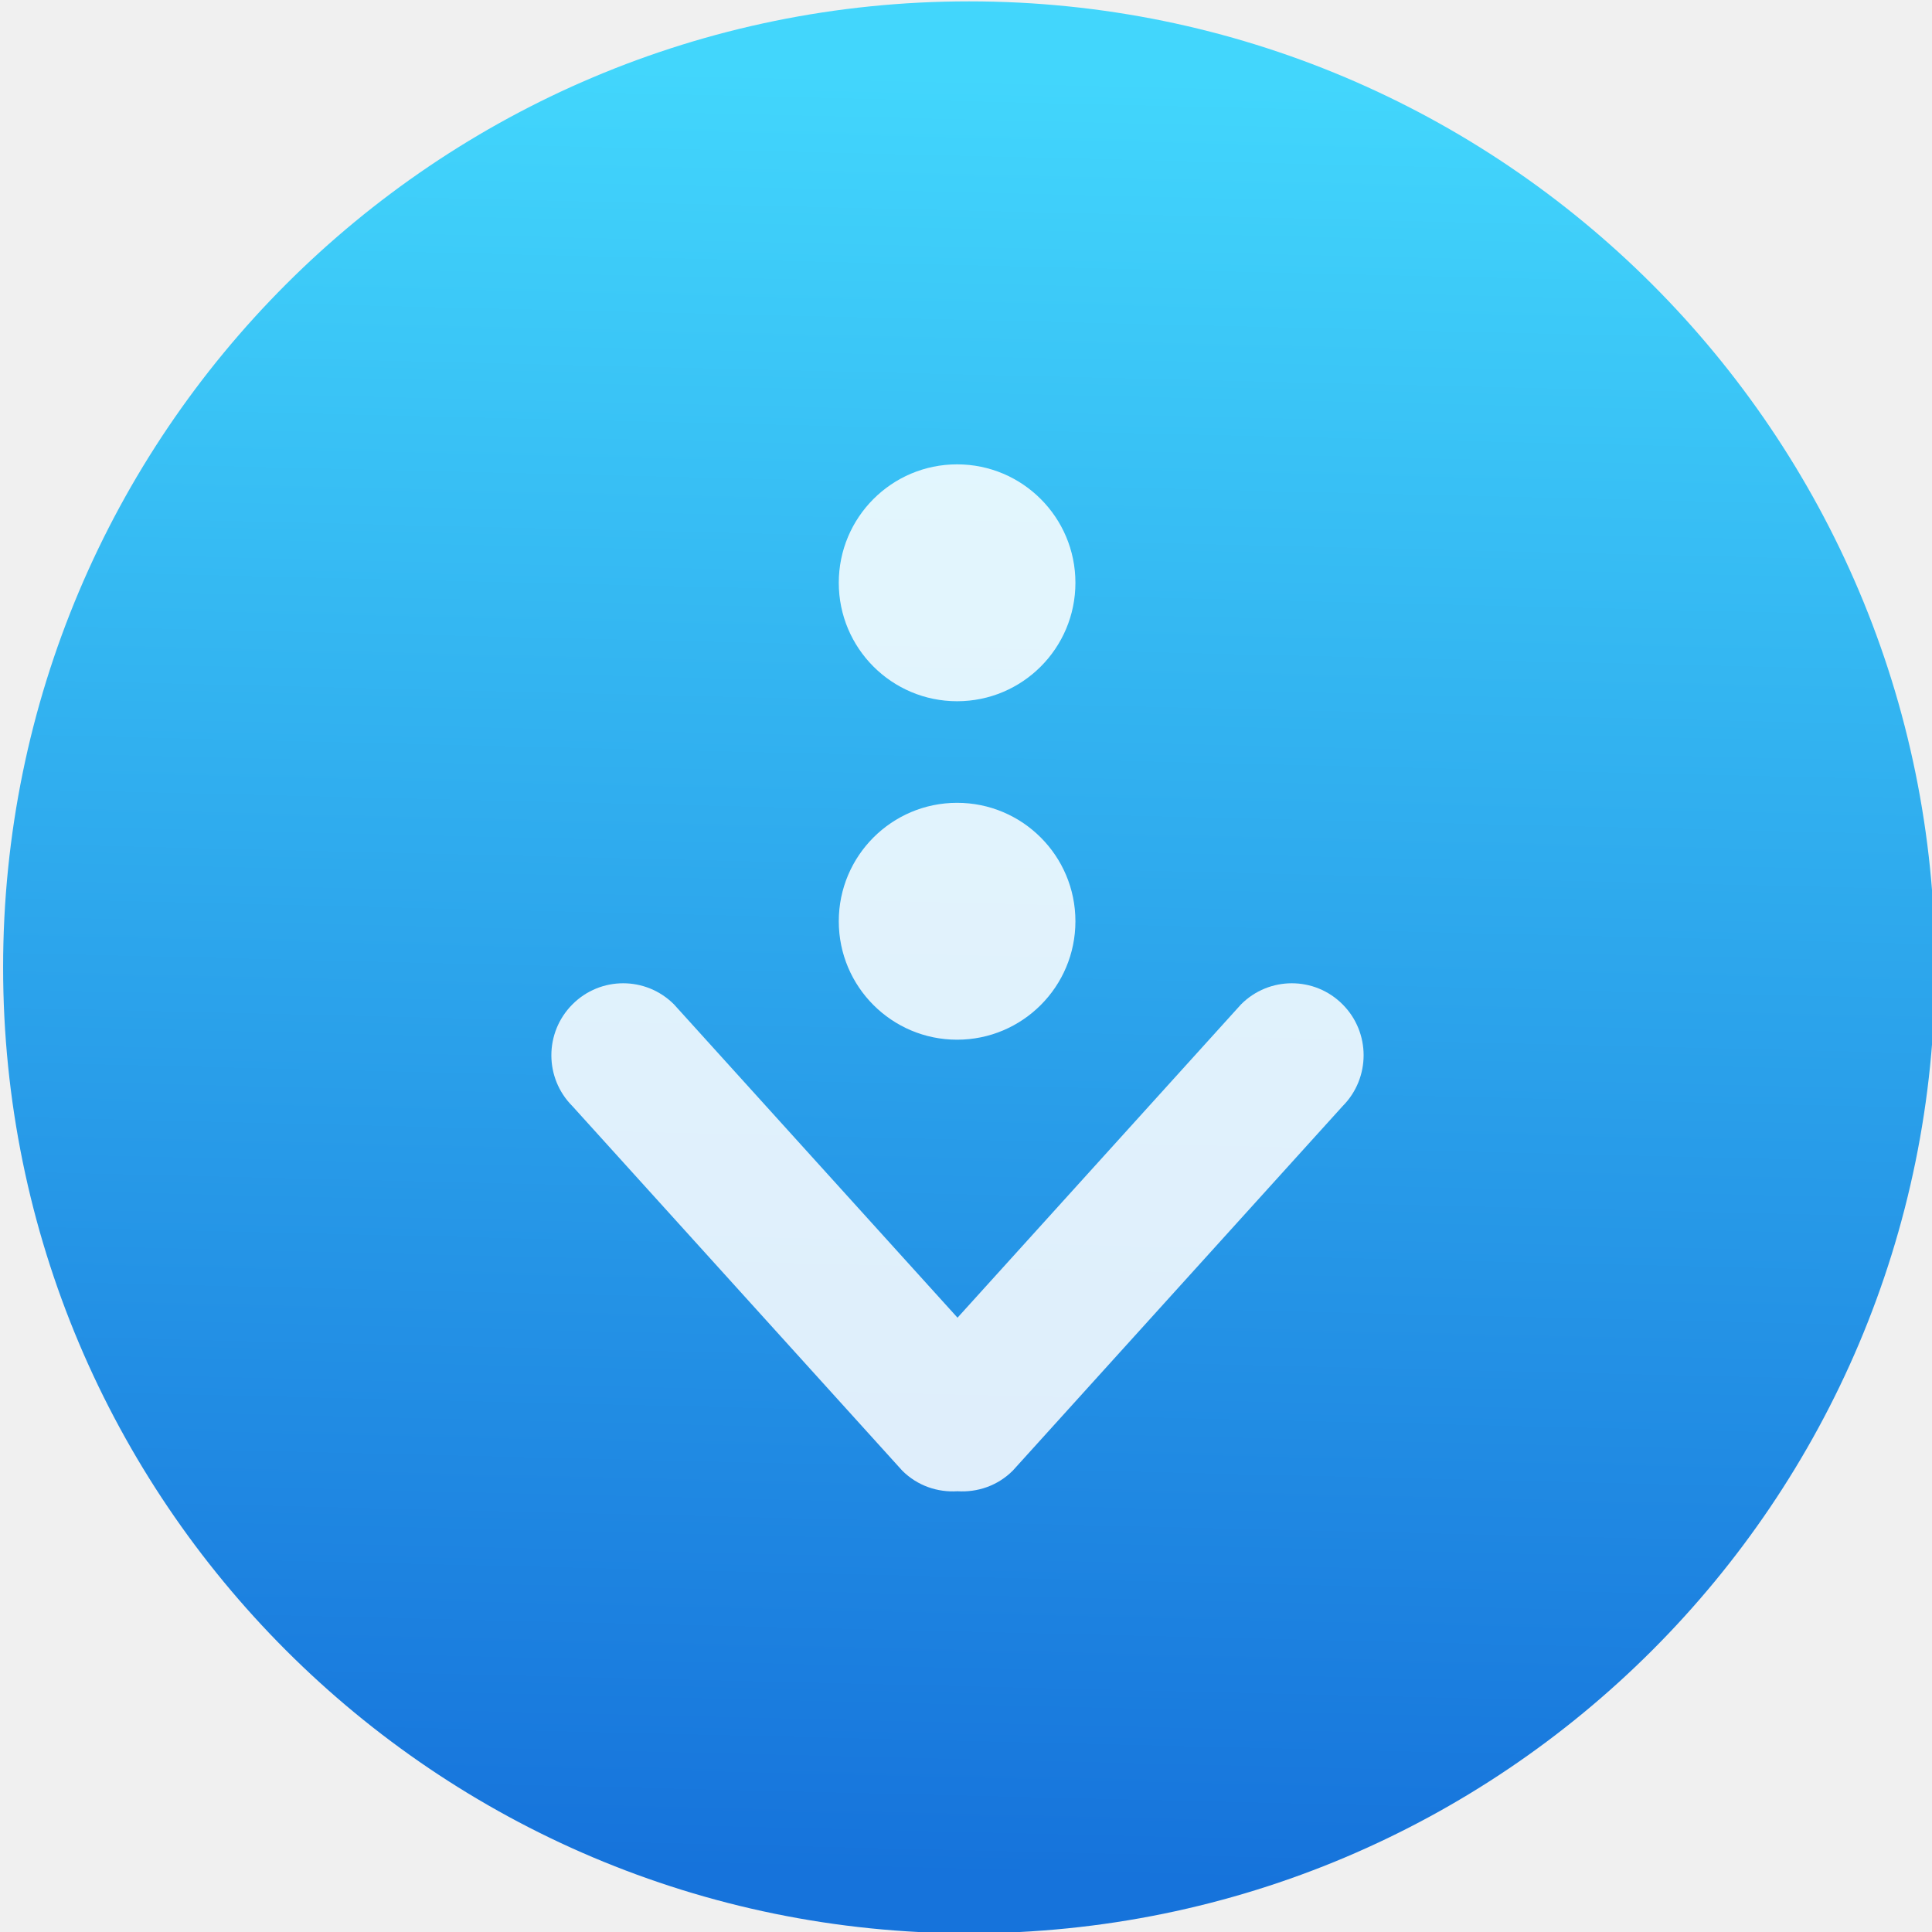
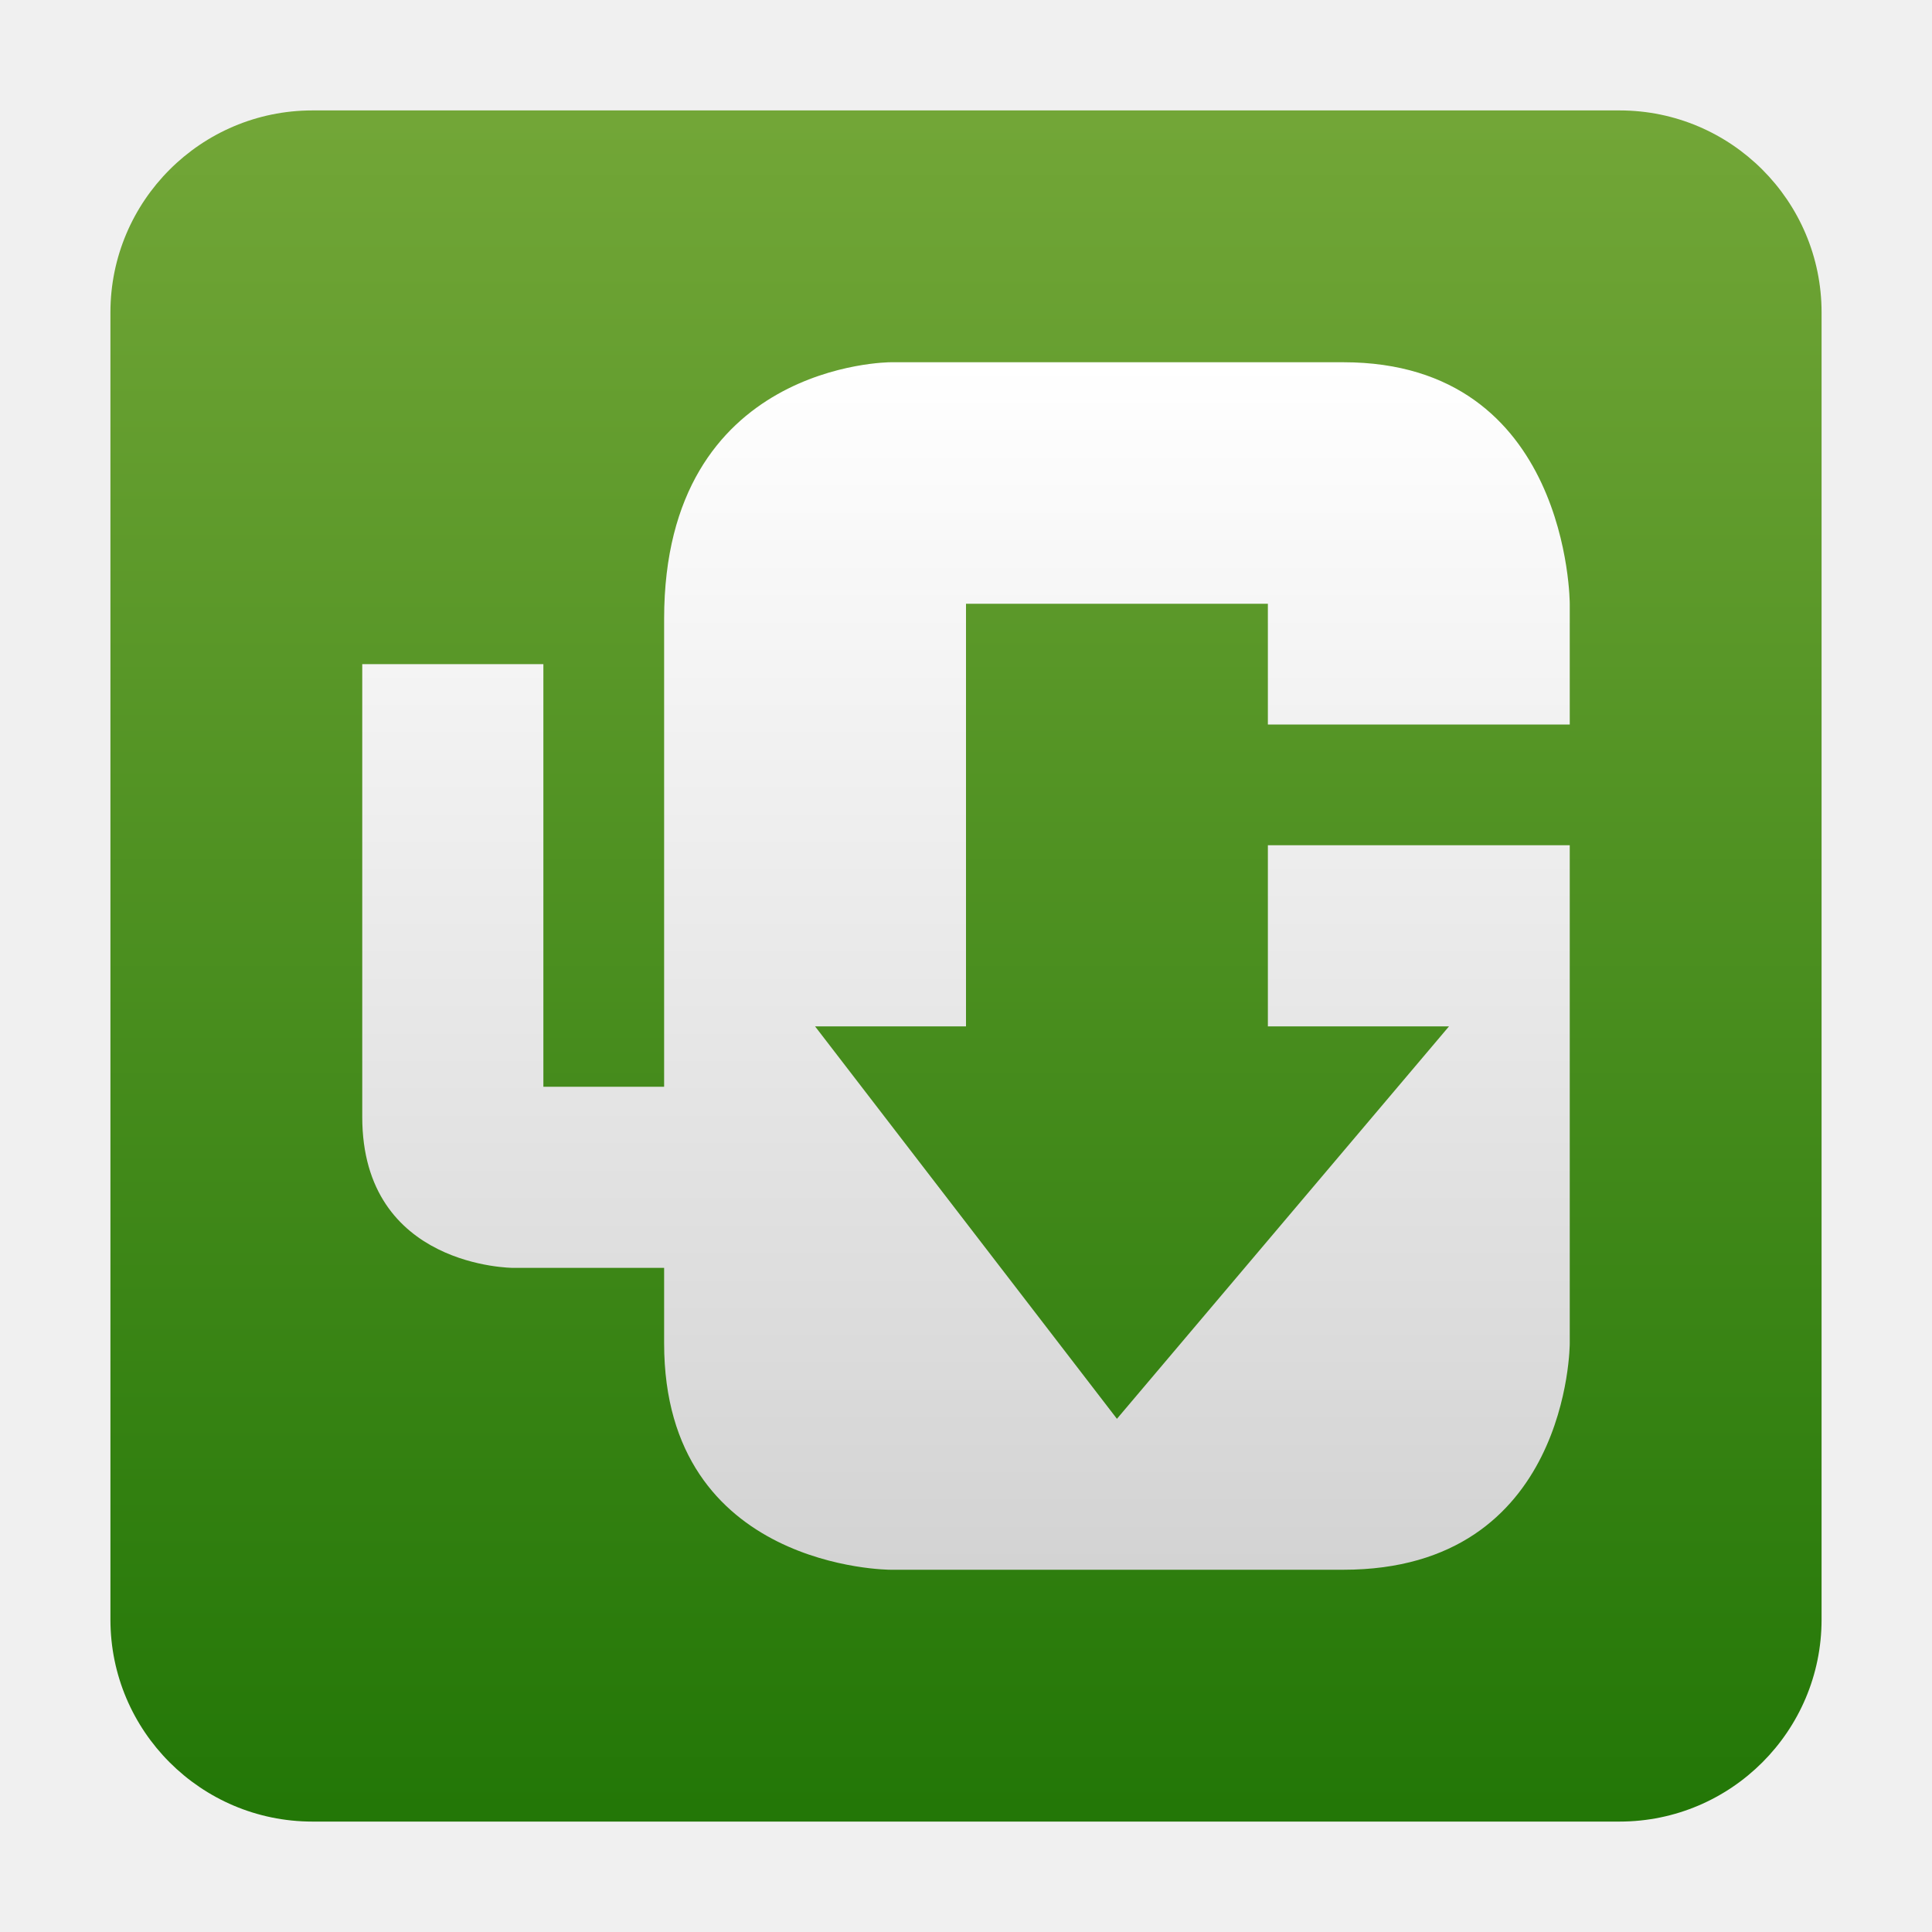
- <svg xmlns="http://www.w3.org/2000/svg" xmlns:xlink="http://www.w3.org/1999/xlink" height="48" viewBox="0 0 48 48" width="48">
-   <linearGradient id="a">
-     <stop offset="0" stop-color="#197cf1" />
-     <stop offset="1" stop-color="#59d0ff" />
-   </linearGradient>
-   <linearGradient id="b" gradientUnits="userSpaceOnUse" x1="405.571" x2="406.571" y1="543.798" y2="501.798">
-     <stop offset="0" stop-color="#1673db" />
-     <stop offset="1" stop-color="#42d6fc" />
-   </linearGradient>
-   <linearGradient gradientUnits="userSpaceOnUse" x1="408.571" x2="409.571" xlink:href="#a" y1="552.798" y2="503.798" />
-   <linearGradient id="c" gradientUnits="userSpaceOnUse" x1="408.65" x2="408.65" xlink:href="#a" y1="549.922" y2="500.922" />
-   <g stroke="url(#c)" transform="matrix(1.066667 0 0 1.066667 -409.0018 -533.4026)">
-     <path d="m399.571 514.798h18v1h-18z" fill="#fff" fill-opacity=".235" stroke="url(#c)" stroke-opacity=".55" stroke-width="2.8" />
-     <circle cx="406.011" cy="522.596" fill="url(#b)" r="21.542" stroke="url(#b)" stroke-linecap="round" stroke-linejoin="round" stroke-width="1.915" />
-   </g>
-   <path d="m412.389 537.333c-.401-.404-1.052-.404-1.453 0l-4.057 4.497-4.057-4.497c-.402-.404-1.052-.404-1.453 0-.402.404-.402 1.058 0 1.461l4.719 5.231c.217.218.506.314.791.296.284.018.574-.078.791-.296l4.719-5.231c.401-.404.401-1.058 0-1.461zm-5.516-4.351c.935 0 1.693-.761 1.693-1.7 0-.939-.758-1.7-1.693-1.7s-1.693.761-1.693 1.7c0 .939.758 1.7 1.693 1.7zm0 4.858c.935 0 1.693-.761 1.693-1.7s-.758-1.7-1.693-1.7-1.693.761-1.693 1.7.758 1.7 1.693 1.7z" fill="#fff" fill-opacity=".853" transform="matrix(1.736332 0 0 1.730981 -682.6878 -905.1597)" />
+ <svg xmlns="http://www.w3.org/2000/svg" style="clip-rule:evenodd;fill-rule:evenodd;stroke-linejoin:round;stroke-miterlimit:2" version="1.1" viewBox="0 0 64 64">
+   <path d="m60.342 10.35c0-3.693-2.999-6.692-6.692-6.692h-43.3c-3.693 0-6.692 2.999-6.692 6.692v43.3c0 3.693 2.999 6.692 6.692 6.692h43.3c3.693 0 6.692-2.999 6.692-6.692v-43.3z" style="fill:url(#_Linear1)" />
+   <path d="m52 28h-10v6h6l-11 13-10-13h5v-14h10v4h10v-4s0-8-7.5-8h-15s-7.5 0-7.5 8.5v15.5h-4v-14h-6v15c0 5 5 5 5 5h5v2.5c0 7.5 7.5 7.5 7.5 7.5h15c7.5 0 7.5-7.5 7.5-7.5" style="fill-rule:nonzero;fill:url(#_Linear2)" />
+   <defs>
+     <linearGradient id="_Linear1" x2="1" gradientTransform="matrix(3.47095e-15,-56.6849,56.6849,3.47095e-15,32,60.3424)" gradientUnits="userSpaceOnUse">
+       <stop style="stop-color:#237707" offset="0" />
+       <stop style="stop-color:#72a637" offset="1" />
+     </linearGradient>
+     <linearGradient id="_Linear2" x2="1" gradientTransform="matrix(.238213 -40 40 .238213 36.5658 52)" gradientUnits="userSpaceOnUse">
+       <stop style="stop-color:#d3d3d3" offset="0" />
+       <stop style="stop-color:#fff" offset="1" />
+     </linearGradient>
+   </defs>
</svg>
